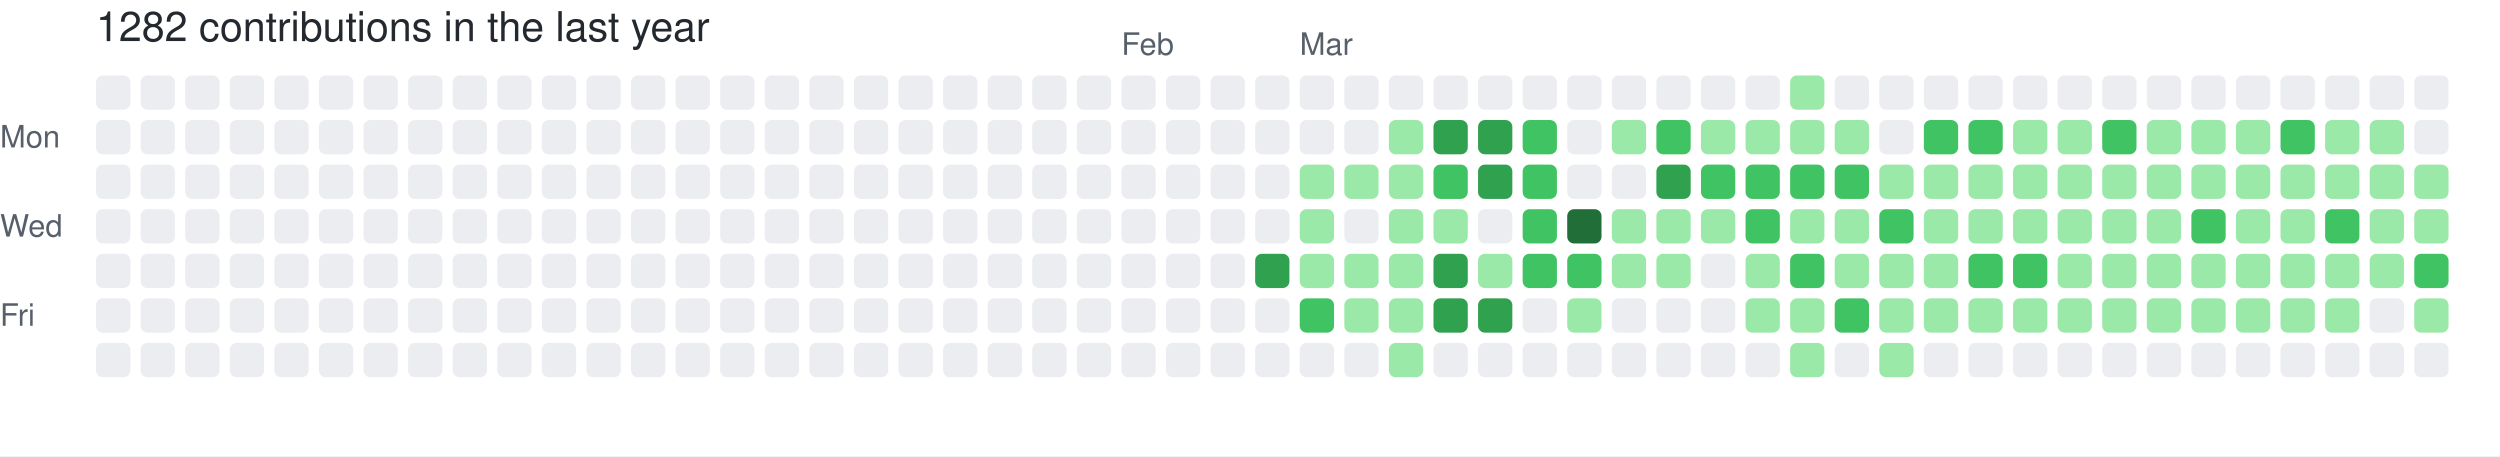
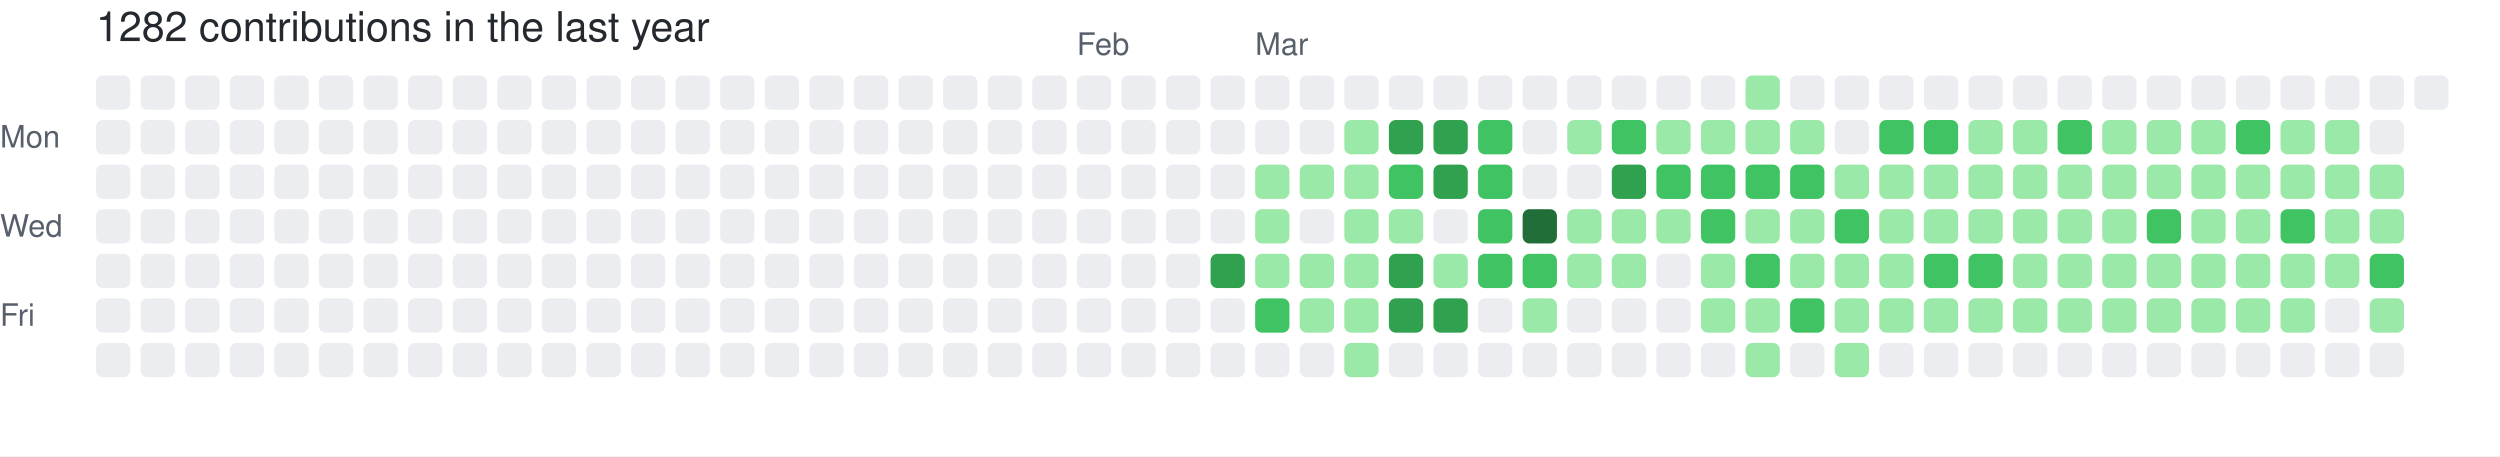
<svg xmlns="http://www.w3.org/2000/svg" width="729" height="133" viewBox="0 0 729 133" role="img" aria-label="skiliaris made 1282 contributions in the last year">
  <rect width="100%" height="100%" fill="#ffffff" />
  <style>
    text {
      font-family: -apple-system, BlinkMacSystemFont, "Segoe UI", Helvetica, Arial, sans-serif;
      font-size: 9px;
      fill: #57606a;
    }
    .count {
      font-size: 12px;
      fill: #24292f;
    }
  </style>
  <text x="28" y="12" class="count">1282 contributions in the last year</text>
-   <text x="327" y="16">Feb</text>
-   <text x="379" y="16">Mar</text>
+   <text x="314" y="16">Feb</text>
+   <text x="366" y="16">Mar</text>
  <text x="0" y="43">Mon</text>
  <text x="0" y="69">Wed</text>
  <text x="0" y="95">Fri</text>
  <rect x="28" y="22" width="10" height="10" rx="2" ry="2" fill="#ebedf0">
        </rect>
  <rect x="28" y="35" width="10" height="10" rx="2" ry="2" fill="#ebedf0">
        </rect>
  <rect x="28" y="48" width="10" height="10" rx="2" ry="2" fill="#ebedf0">
        </rect>
  <rect x="28" y="61" width="10" height="10" rx="2" ry="2" fill="#ebedf0">
        </rect>
  <rect x="28" y="74" width="10" height="10" rx="2" ry="2" fill="#ebedf0">
        </rect>
  <rect x="28" y="87" width="10" height="10" rx="2" ry="2" fill="#ebedf0">
        </rect>
  <rect x="28" y="100" width="10" height="10" rx="2" ry="2" fill="#ebedf0">
        </rect>
  <rect x="41" y="22" width="10" height="10" rx="2" ry="2" fill="#ebedf0">
        </rect>
  <rect x="41" y="35" width="10" height="10" rx="2" ry="2" fill="#ebedf0">
        </rect>
  <rect x="41" y="48" width="10" height="10" rx="2" ry="2" fill="#ebedf0">
        </rect>
  <rect x="41" y="61" width="10" height="10" rx="2" ry="2" fill="#ebedf0">
        </rect>
  <rect x="41" y="74" width="10" height="10" rx="2" ry="2" fill="#ebedf0">
        </rect>
  <rect x="41" y="87" width="10" height="10" rx="2" ry="2" fill="#ebedf0">
        </rect>
  <rect x="41" y="100" width="10" height="10" rx="2" ry="2" fill="#ebedf0">
        </rect>
  <rect x="54" y="22" width="10" height="10" rx="2" ry="2" fill="#ebedf0">
        </rect>
  <rect x="54" y="35" width="10" height="10" rx="2" ry="2" fill="#ebedf0">
        </rect>
  <rect x="54" y="48" width="10" height="10" rx="2" ry="2" fill="#ebedf0">
        </rect>
  <rect x="54" y="61" width="10" height="10" rx="2" ry="2" fill="#ebedf0">
        </rect>
  <rect x="54" y="74" width="10" height="10" rx="2" ry="2" fill="#ebedf0">
        </rect>
  <rect x="54" y="87" width="10" height="10" rx="2" ry="2" fill="#ebedf0">
        </rect>
  <rect x="54" y="100" width="10" height="10" rx="2" ry="2" fill="#ebedf0">
        </rect>
  <rect x="67" y="22" width="10" height="10" rx="2" ry="2" fill="#ebedf0">
        </rect>
  <rect x="67" y="35" width="10" height="10" rx="2" ry="2" fill="#ebedf0">
        </rect>
  <rect x="67" y="48" width="10" height="10" rx="2" ry="2" fill="#ebedf0">
        </rect>
  <rect x="67" y="61" width="10" height="10" rx="2" ry="2" fill="#ebedf0">
        </rect>
  <rect x="67" y="74" width="10" height="10" rx="2" ry="2" fill="#ebedf0">
        </rect>
  <rect x="67" y="87" width="10" height="10" rx="2" ry="2" fill="#ebedf0">
        </rect>
  <rect x="67" y="100" width="10" height="10" rx="2" ry="2" fill="#ebedf0">
        </rect>
  <rect x="80" y="22" width="10" height="10" rx="2" ry="2" fill="#ebedf0">
        </rect>
  <rect x="80" y="35" width="10" height="10" rx="2" ry="2" fill="#ebedf0">
        </rect>
  <rect x="80" y="48" width="10" height="10" rx="2" ry="2" fill="#ebedf0">
        </rect>
  <rect x="80" y="61" width="10" height="10" rx="2" ry="2" fill="#ebedf0">
        </rect>
  <rect x="80" y="74" width="10" height="10" rx="2" ry="2" fill="#ebedf0">
        </rect>
  <rect x="80" y="87" width="10" height="10" rx="2" ry="2" fill="#ebedf0">
        </rect>
  <rect x="80" y="100" width="10" height="10" rx="2" ry="2" fill="#ebedf0">
        </rect>
  <rect x="93" y="22" width="10" height="10" rx="2" ry="2" fill="#ebedf0">
        </rect>
  <rect x="93" y="35" width="10" height="10" rx="2" ry="2" fill="#ebedf0">
        </rect>
  <rect x="93" y="48" width="10" height="10" rx="2" ry="2" fill="#ebedf0">
        </rect>
  <rect x="93" y="61" width="10" height="10" rx="2" ry="2" fill="#ebedf0">
        </rect>
  <rect x="93" y="74" width="10" height="10" rx="2" ry="2" fill="#ebedf0">
        </rect>
  <rect x="93" y="87" width="10" height="10" rx="2" ry="2" fill="#ebedf0">
        </rect>
  <rect x="93" y="100" width="10" height="10" rx="2" ry="2" fill="#ebedf0">
        </rect>
  <rect x="106" y="22" width="10" height="10" rx="2" ry="2" fill="#ebedf0">
        </rect>
  <rect x="106" y="35" width="10" height="10" rx="2" ry="2" fill="#ebedf0">
        </rect>
  <rect x="106" y="48" width="10" height="10" rx="2" ry="2" fill="#ebedf0">
        </rect>
  <rect x="106" y="61" width="10" height="10" rx="2" ry="2" fill="#ebedf0">
        </rect>
  <rect x="106" y="74" width="10" height="10" rx="2" ry="2" fill="#ebedf0">
        </rect>
  <rect x="106" y="87" width="10" height="10" rx="2" ry="2" fill="#ebedf0">
        </rect>
  <rect x="106" y="100" width="10" height="10" rx="2" ry="2" fill="#ebedf0">
        </rect>
  <rect x="119" y="22" width="10" height="10" rx="2" ry="2" fill="#ebedf0">
        </rect>
  <rect x="119" y="35" width="10" height="10" rx="2" ry="2" fill="#ebedf0">
        </rect>
  <rect x="119" y="48" width="10" height="10" rx="2" ry="2" fill="#ebedf0">
        </rect>
  <rect x="119" y="61" width="10" height="10" rx="2" ry="2" fill="#ebedf0">
        </rect>
  <rect x="119" y="74" width="10" height="10" rx="2" ry="2" fill="#ebedf0">
        </rect>
  <rect x="119" y="87" width="10" height="10" rx="2" ry="2" fill="#ebedf0">
        </rect>
  <rect x="119" y="100" width="10" height="10" rx="2" ry="2" fill="#ebedf0">
        </rect>
  <rect x="132" y="22" width="10" height="10" rx="2" ry="2" fill="#ebedf0">
        </rect>
  <rect x="132" y="35" width="10" height="10" rx="2" ry="2" fill="#ebedf0">
        </rect>
  <rect x="132" y="48" width="10" height="10" rx="2" ry="2" fill="#ebedf0">
        </rect>
  <rect x="132" y="61" width="10" height="10" rx="2" ry="2" fill="#ebedf0">
        </rect>
  <rect x="132" y="74" width="10" height="10" rx="2" ry="2" fill="#ebedf0">
        </rect>
  <rect x="132" y="87" width="10" height="10" rx="2" ry="2" fill="#ebedf0">
        </rect>
  <rect x="132" y="100" width="10" height="10" rx="2" ry="2" fill="#ebedf0">
        </rect>
  <rect x="145" y="22" width="10" height="10" rx="2" ry="2" fill="#ebedf0">
        </rect>
  <rect x="145" y="35" width="10" height="10" rx="2" ry="2" fill="#ebedf0">
        </rect>
  <rect x="145" y="48" width="10" height="10" rx="2" ry="2" fill="#ebedf0">
        </rect>
  <rect x="145" y="61" width="10" height="10" rx="2" ry="2" fill="#ebedf0">
        </rect>
  <rect x="145" y="74" width="10" height="10" rx="2" ry="2" fill="#ebedf0">
        </rect>
  <rect x="145" y="87" width="10" height="10" rx="2" ry="2" fill="#ebedf0">
        </rect>
  <rect x="145" y="100" width="10" height="10" rx="2" ry="2" fill="#ebedf0">
        </rect>
  <rect x="158" y="22" width="10" height="10" rx="2" ry="2" fill="#ebedf0">
        </rect>
  <rect x="158" y="35" width="10" height="10" rx="2" ry="2" fill="#ebedf0">
        </rect>
  <rect x="158" y="48" width="10" height="10" rx="2" ry="2" fill="#ebedf0">
        </rect>
  <rect x="158" y="61" width="10" height="10" rx="2" ry="2" fill="#ebedf0">
        </rect>
  <rect x="158" y="74" width="10" height="10" rx="2" ry="2" fill="#ebedf0">
        </rect>
  <rect x="158" y="87" width="10" height="10" rx="2" ry="2" fill="#ebedf0">
        </rect>
  <rect x="158" y="100" width="10" height="10" rx="2" ry="2" fill="#ebedf0">
        </rect>
  <rect x="171" y="22" width="10" height="10" rx="2" ry="2" fill="#ebedf0">
        </rect>
  <rect x="171" y="35" width="10" height="10" rx="2" ry="2" fill="#ebedf0">
        </rect>
  <rect x="171" y="48" width="10" height="10" rx="2" ry="2" fill="#ebedf0">
        </rect>
  <rect x="171" y="61" width="10" height="10" rx="2" ry="2" fill="#ebedf0">
        </rect>
  <rect x="171" y="74" width="10" height="10" rx="2" ry="2" fill="#ebedf0">
        </rect>
  <rect x="171" y="87" width="10" height="10" rx="2" ry="2" fill="#ebedf0">
        </rect>
  <rect x="171" y="100" width="10" height="10" rx="2" ry="2" fill="#ebedf0">
        </rect>
  <rect x="184" y="22" width="10" height="10" rx="2" ry="2" fill="#ebedf0">
        </rect>
  <rect x="184" y="35" width="10" height="10" rx="2" ry="2" fill="#ebedf0">
        </rect>
  <rect x="184" y="48" width="10" height="10" rx="2" ry="2" fill="#ebedf0">
        </rect>
  <rect x="184" y="61" width="10" height="10" rx="2" ry="2" fill="#ebedf0">
        </rect>
  <rect x="184" y="74" width="10" height="10" rx="2" ry="2" fill="#ebedf0">
        </rect>
  <rect x="184" y="87" width="10" height="10" rx="2" ry="2" fill="#ebedf0">
        </rect>
  <rect x="184" y="100" width="10" height="10" rx="2" ry="2" fill="#ebedf0">
        </rect>
  <rect x="197" y="22" width="10" height="10" rx="2" ry="2" fill="#ebedf0">
        </rect>
  <rect x="197" y="35" width="10" height="10" rx="2" ry="2" fill="#ebedf0">
        </rect>
  <rect x="197" y="48" width="10" height="10" rx="2" ry="2" fill="#ebedf0">
        </rect>
  <rect x="197" y="61" width="10" height="10" rx="2" ry="2" fill="#ebedf0">
        </rect>
  <rect x="197" y="74" width="10" height="10" rx="2" ry="2" fill="#ebedf0">
        </rect>
  <rect x="197" y="87" width="10" height="10" rx="2" ry="2" fill="#ebedf0">
        </rect>
  <rect x="197" y="100" width="10" height="10" rx="2" ry="2" fill="#ebedf0">
        </rect>
  <rect x="210" y="22" width="10" height="10" rx="2" ry="2" fill="#ebedf0">
        </rect>
  <rect x="210" y="35" width="10" height="10" rx="2" ry="2" fill="#ebedf0">
        </rect>
  <rect x="210" y="48" width="10" height="10" rx="2" ry="2" fill="#ebedf0">
        </rect>
  <rect x="210" y="61" width="10" height="10" rx="2" ry="2" fill="#ebedf0">
        </rect>
  <rect x="210" y="74" width="10" height="10" rx="2" ry="2" fill="#ebedf0">
        </rect>
  <rect x="210" y="87" width="10" height="10" rx="2" ry="2" fill="#ebedf0">
        </rect>
  <rect x="210" y="100" width="10" height="10" rx="2" ry="2" fill="#ebedf0">
        </rect>
  <rect x="223" y="22" width="10" height="10" rx="2" ry="2" fill="#ebedf0">
        </rect>
  <rect x="223" y="35" width="10" height="10" rx="2" ry="2" fill="#ebedf0">
        </rect>
  <rect x="223" y="48" width="10" height="10" rx="2" ry="2" fill="#ebedf0">
        </rect>
  <rect x="223" y="61" width="10" height="10" rx="2" ry="2" fill="#ebedf0">
        </rect>
  <rect x="223" y="74" width="10" height="10" rx="2" ry="2" fill="#ebedf0">
        </rect>
  <rect x="223" y="87" width="10" height="10" rx="2" ry="2" fill="#ebedf0">
        </rect>
  <rect x="223" y="100" width="10" height="10" rx="2" ry="2" fill="#ebedf0">
        </rect>
  <rect x="236" y="22" width="10" height="10" rx="2" ry="2" fill="#ebedf0">
        </rect>
  <rect x="236" y="35" width="10" height="10" rx="2" ry="2" fill="#ebedf0">
        </rect>
  <rect x="236" y="48" width="10" height="10" rx="2" ry="2" fill="#ebedf0">
        </rect>
  <rect x="236" y="61" width="10" height="10" rx="2" ry="2" fill="#ebedf0">
        </rect>
  <rect x="236" y="74" width="10" height="10" rx="2" ry="2" fill="#ebedf0">
        </rect>
  <rect x="236" y="87" width="10" height="10" rx="2" ry="2" fill="#ebedf0">
        </rect>
  <rect x="236" y="100" width="10" height="10" rx="2" ry="2" fill="#ebedf0">
        </rect>
  <rect x="249" y="22" width="10" height="10" rx="2" ry="2" fill="#ebedf0">
        </rect>
  <rect x="249" y="35" width="10" height="10" rx="2" ry="2" fill="#ebedf0">
        </rect>
  <rect x="249" y="48" width="10" height="10" rx="2" ry="2" fill="#ebedf0">
        </rect>
  <rect x="249" y="61" width="10" height="10" rx="2" ry="2" fill="#ebedf0">
        </rect>
  <rect x="249" y="74" width="10" height="10" rx="2" ry="2" fill="#ebedf0">
        </rect>
  <rect x="249" y="87" width="10" height="10" rx="2" ry="2" fill="#ebedf0">
        </rect>
  <rect x="249" y="100" width="10" height="10" rx="2" ry="2" fill="#ebedf0">
        </rect>
  <rect x="262" y="22" width="10" height="10" rx="2" ry="2" fill="#ebedf0">
        </rect>
  <rect x="262" y="35" width="10" height="10" rx="2" ry="2" fill="#ebedf0">
        </rect>
  <rect x="262" y="48" width="10" height="10" rx="2" ry="2" fill="#ebedf0">
        </rect>
  <rect x="262" y="61" width="10" height="10" rx="2" ry="2" fill="#ebedf0">
        </rect>
  <rect x="262" y="74" width="10" height="10" rx="2" ry="2" fill="#ebedf0">
        </rect>
  <rect x="262" y="87" width="10" height="10" rx="2" ry="2" fill="#ebedf0">
        </rect>
  <rect x="262" y="100" width="10" height="10" rx="2" ry="2" fill="#ebedf0">
        </rect>
  <rect x="275" y="22" width="10" height="10" rx="2" ry="2" fill="#ebedf0">
        </rect>
  <rect x="275" y="35" width="10" height="10" rx="2" ry="2" fill="#ebedf0">
        </rect>
  <rect x="275" y="48" width="10" height="10" rx="2" ry="2" fill="#ebedf0">
        </rect>
  <rect x="275" y="61" width="10" height="10" rx="2" ry="2" fill="#ebedf0">
        </rect>
  <rect x="275" y="74" width="10" height="10" rx="2" ry="2" fill="#ebedf0">
        </rect>
  <rect x="275" y="87" width="10" height="10" rx="2" ry="2" fill="#ebedf0">
        </rect>
  <rect x="275" y="100" width="10" height="10" rx="2" ry="2" fill="#ebedf0">
        </rect>
  <rect x="288" y="22" width="10" height="10" rx="2" ry="2" fill="#ebedf0">
        </rect>
  <rect x="288" y="35" width="10" height="10" rx="2" ry="2" fill="#ebedf0">
        </rect>
  <rect x="288" y="48" width="10" height="10" rx="2" ry="2" fill="#ebedf0">
        </rect>
  <rect x="288" y="61" width="10" height="10" rx="2" ry="2" fill="#ebedf0">
        </rect>
  <rect x="288" y="74" width="10" height="10" rx="2" ry="2" fill="#ebedf0">
        </rect>
  <rect x="288" y="87" width="10" height="10" rx="2" ry="2" fill="#ebedf0">
        </rect>
  <rect x="288" y="100" width="10" height="10" rx="2" ry="2" fill="#ebedf0">
        </rect>
  <rect x="301" y="22" width="10" height="10" rx="2" ry="2" fill="#ebedf0">
        </rect>
  <rect x="301" y="35" width="10" height="10" rx="2" ry="2" fill="#ebedf0">
        </rect>
  <rect x="301" y="48" width="10" height="10" rx="2" ry="2" fill="#ebedf0">
        </rect>
  <rect x="301" y="61" width="10" height="10" rx="2" ry="2" fill="#ebedf0">
        </rect>
  <rect x="301" y="74" width="10" height="10" rx="2" ry="2" fill="#ebedf0">
        </rect>
  <rect x="301" y="87" width="10" height="10" rx="2" ry="2" fill="#ebedf0">
        </rect>
  <rect x="301" y="100" width="10" height="10" rx="2" ry="2" fill="#ebedf0">
        </rect>
  <rect x="314" y="22" width="10" height="10" rx="2" ry="2" fill="#ebedf0">
        </rect>
  <rect x="314" y="35" width="10" height="10" rx="2" ry="2" fill="#ebedf0">
        </rect>
  <rect x="314" y="48" width="10" height="10" rx="2" ry="2" fill="#ebedf0">
        </rect>
  <rect x="314" y="61" width="10" height="10" rx="2" ry="2" fill="#ebedf0">
        </rect>
  <rect x="314" y="74" width="10" height="10" rx="2" ry="2" fill="#ebedf0">
        </rect>
  <rect x="314" y="87" width="10" height="10" rx="2" ry="2" fill="#ebedf0">
        </rect>
  <rect x="314" y="100" width="10" height="10" rx="2" ry="2" fill="#ebedf0">
        </rect>
  <rect x="327" y="22" width="10" height="10" rx="2" ry="2" fill="#ebedf0">
        </rect>
  <rect x="327" y="35" width="10" height="10" rx="2" ry="2" fill="#ebedf0">
        </rect>
  <rect x="327" y="48" width="10" height="10" rx="2" ry="2" fill="#ebedf0">
        </rect>
  <rect x="327" y="61" width="10" height="10" rx="2" ry="2" fill="#ebedf0">
        </rect>
  <rect x="327" y="74" width="10" height="10" rx="2" ry="2" fill="#ebedf0">
        </rect>
  <rect x="327" y="87" width="10" height="10" rx="2" ry="2" fill="#ebedf0">
        </rect>
  <rect x="327" y="100" width="10" height="10" rx="2" ry="2" fill="#ebedf0">
        </rect>
  <rect x="340" y="22" width="10" height="10" rx="2" ry="2" fill="#ebedf0">
        </rect>
  <rect x="340" y="35" width="10" height="10" rx="2" ry="2" fill="#ebedf0">
        </rect>
  <rect x="340" y="48" width="10" height="10" rx="2" ry="2" fill="#ebedf0">
        </rect>
  <rect x="340" y="61" width="10" height="10" rx="2" ry="2" fill="#ebedf0">
        </rect>
  <rect x="340" y="74" width="10" height="10" rx="2" ry="2" fill="#ebedf0">
        </rect>
  <rect x="340" y="87" width="10" height="10" rx="2" ry="2" fill="#ebedf0">
        </rect>
  <rect x="340" y="100" width="10" height="10" rx="2" ry="2" fill="#ebedf0">
        </rect>
  <rect x="353" y="22" width="10" height="10" rx="2" ry="2" fill="#ebedf0">
        </rect>
  <rect x="353" y="35" width="10" height="10" rx="2" ry="2" fill="#ebedf0">
        </rect>
  <rect x="353" y="48" width="10" height="10" rx="2" ry="2" fill="#ebedf0">
        </rect>
  <rect x="353" y="61" width="10" height="10" rx="2" ry="2" fill="#ebedf0">
        </rect>
-   <rect x="353" y="74" width="10" height="10" rx="2" ry="2" fill="#ebedf0">
+   <rect x="353" y="74" width="10" height="10" rx="2" ry="2" fill="#30a14e">
        </rect>
  <rect x="353" y="87" width="10" height="10" rx="2" ry="2" fill="#ebedf0">
        </rect>
  <rect x="353" y="100" width="10" height="10" rx="2" ry="2" fill="#ebedf0">
        </rect>
  <rect x="366" y="22" width="10" height="10" rx="2" ry="2" fill="#ebedf0">
        </rect>
  <rect x="366" y="35" width="10" height="10" rx="2" ry="2" fill="#ebedf0">
        </rect>
-   <rect x="366" y="48" width="10" height="10" rx="2" ry="2" fill="#ebedf0">
-         </rect>
-   <rect x="366" y="61" width="10" height="10" rx="2" ry="2" fill="#ebedf0">
-         </rect>
-   <rect x="366" y="74" width="10" height="10" rx="2" ry="2" fill="#30a14e">
-         </rect>
-   <rect x="366" y="87" width="10" height="10" rx="2" ry="2" fill="#ebedf0">
+   <rect x="366" y="48" width="10" height="10" rx="2" ry="2" fill="#9be9a8">
+         </rect>
+   <rect x="366" y="61" width="10" height="10" rx="2" ry="2" fill="#9be9a8">
+         </rect>
+   <rect x="366" y="74" width="10" height="10" rx="2" ry="2" fill="#9be9a8">
+         </rect>
+   <rect x="366" y="87" width="10" height="10" rx="2" ry="2" fill="#40c463">
        </rect>
  <rect x="366" y="100" width="10" height="10" rx="2" ry="2" fill="#ebedf0">
        </rect>
  <rect x="379" y="22" width="10" height="10" rx="2" ry="2" fill="#ebedf0">
        </rect>
  <rect x="379" y="35" width="10" height="10" rx="2" ry="2" fill="#ebedf0">
        </rect>
  <rect x="379" y="48" width="10" height="10" rx="2" ry="2" fill="#9be9a8">
        </rect>
-   <rect x="379" y="61" width="10" height="10" rx="2" ry="2" fill="#9be9a8">
+   <rect x="379" y="61" width="10" height="10" rx="2" ry="2" fill="#ebedf0">
        </rect>
  <rect x="379" y="74" width="10" height="10" rx="2" ry="2" fill="#9be9a8">
        </rect>
-   <rect x="379" y="87" width="10" height="10" rx="2" ry="2" fill="#40c463">
+   <rect x="379" y="87" width="10" height="10" rx="2" ry="2" fill="#9be9a8">
        </rect>
  <rect x="379" y="100" width="10" height="10" rx="2" ry="2" fill="#ebedf0">
        </rect>
  <rect x="392" y="22" width="10" height="10" rx="2" ry="2" fill="#ebedf0">
        </rect>
-   <rect x="392" y="35" width="10" height="10" rx="2" ry="2" fill="#ebedf0">
+   <rect x="392" y="35" width="10" height="10" rx="2" ry="2" fill="#9be9a8">
        </rect>
  <rect x="392" y="48" width="10" height="10" rx="2" ry="2" fill="#9be9a8">
        </rect>
-   <rect x="392" y="61" width="10" height="10" rx="2" ry="2" fill="#ebedf0">
+   <rect x="392" y="61" width="10" height="10" rx="2" ry="2" fill="#9be9a8">
        </rect>
  <rect x="392" y="74" width="10" height="10" rx="2" ry="2" fill="#9be9a8">
        </rect>
  <rect x="392" y="87" width="10" height="10" rx="2" ry="2" fill="#9be9a8">
        </rect>
-   <rect x="392" y="100" width="10" height="10" rx="2" ry="2" fill="#ebedf0">
+   <rect x="392" y="100" width="10" height="10" rx="2" ry="2" fill="#9be9a8">
        </rect>
  <rect x="405" y="22" width="10" height="10" rx="2" ry="2" fill="#ebedf0">
        </rect>
-   <rect x="405" y="35" width="10" height="10" rx="2" ry="2" fill="#9be9a8">
-         </rect>
-   <rect x="405" y="48" width="10" height="10" rx="2" ry="2" fill="#9be9a8">
+   <rect x="405" y="35" width="10" height="10" rx="2" ry="2" fill="#30a14e">
+         </rect>
+   <rect x="405" y="48" width="10" height="10" rx="2" ry="2" fill="#40c463">
        </rect>
  <rect x="405" y="61" width="10" height="10" rx="2" ry="2" fill="#9be9a8">
        </rect>
-   <rect x="405" y="74" width="10" height="10" rx="2" ry="2" fill="#9be9a8">
-         </rect>
-   <rect x="405" y="87" width="10" height="10" rx="2" ry="2" fill="#9be9a8">
-         </rect>
-   <rect x="405" y="100" width="10" height="10" rx="2" ry="2" fill="#9be9a8">
+   <rect x="405" y="74" width="10" height="10" rx="2" ry="2" fill="#30a14e">
+         </rect>
+   <rect x="405" y="87" width="10" height="10" rx="2" ry="2" fill="#30a14e">
+         </rect>
+   <rect x="405" y="100" width="10" height="10" rx="2" ry="2" fill="#ebedf0">
        </rect>
  <rect x="418" y="22" width="10" height="10" rx="2" ry="2" fill="#ebedf0">
        </rect>
  <rect x="418" y="35" width="10" height="10" rx="2" ry="2" fill="#30a14e">
        </rect>
-   <rect x="418" y="48" width="10" height="10" rx="2" ry="2" fill="#40c463">
-         </rect>
-   <rect x="418" y="61" width="10" height="10" rx="2" ry="2" fill="#9be9a8">
-         </rect>
-   <rect x="418" y="74" width="10" height="10" rx="2" ry="2" fill="#30a14e">
+   <rect x="418" y="48" width="10" height="10" rx="2" ry="2" fill="#30a14e">
+         </rect>
+   <rect x="418" y="61" width="10" height="10" rx="2" ry="2" fill="#ebedf0">
+         </rect>
+   <rect x="418" y="74" width="10" height="10" rx="2" ry="2" fill="#9be9a8">
        </rect>
  <rect x="418" y="87" width="10" height="10" rx="2" ry="2" fill="#30a14e">
        </rect>
  <rect x="418" y="100" width="10" height="10" rx="2" ry="2" fill="#ebedf0">
        </rect>
  <rect x="431" y="22" width="10" height="10" rx="2" ry="2" fill="#ebedf0">
        </rect>
-   <rect x="431" y="35" width="10" height="10" rx="2" ry="2" fill="#30a14e">
-         </rect>
-   <rect x="431" y="48" width="10" height="10" rx="2" ry="2" fill="#30a14e">
-         </rect>
-   <rect x="431" y="61" width="10" height="10" rx="2" ry="2" fill="#ebedf0">
-         </rect>
-   <rect x="431" y="74" width="10" height="10" rx="2" ry="2" fill="#9be9a8">
-         </rect>
-   <rect x="431" y="87" width="10" height="10" rx="2" ry="2" fill="#30a14e">
+   <rect x="431" y="35" width="10" height="10" rx="2" ry="2" fill="#40c463">
+         </rect>
+   <rect x="431" y="48" width="10" height="10" rx="2" ry="2" fill="#40c463">
+         </rect>
+   <rect x="431" y="61" width="10" height="10" rx="2" ry="2" fill="#40c463">
+         </rect>
+   <rect x="431" y="74" width="10" height="10" rx="2" ry="2" fill="#40c463">
+         </rect>
+   <rect x="431" y="87" width="10" height="10" rx="2" ry="2" fill="#ebedf0">
        </rect>
  <rect x="431" y="100" width="10" height="10" rx="2" ry="2" fill="#ebedf0">
        </rect>
  <rect x="444" y="22" width="10" height="10" rx="2" ry="2" fill="#ebedf0">
        </rect>
-   <rect x="444" y="35" width="10" height="10" rx="2" ry="2" fill="#40c463">
-         </rect>
-   <rect x="444" y="48" width="10" height="10" rx="2" ry="2" fill="#40c463">
-         </rect>
-   <rect x="444" y="61" width="10" height="10" rx="2" ry="2" fill="#40c463">
+   <rect x="444" y="35" width="10" height="10" rx="2" ry="2" fill="#ebedf0">
+         </rect>
+   <rect x="444" y="48" width="10" height="10" rx="2" ry="2" fill="#ebedf0">
+         </rect>
+   <rect x="444" y="61" width="10" height="10" rx="2" ry="2" fill="#216e39">
        </rect>
  <rect x="444" y="74" width="10" height="10" rx="2" ry="2" fill="#40c463">
        </rect>
-   <rect x="444" y="87" width="10" height="10" rx="2" ry="2" fill="#ebedf0">
+   <rect x="444" y="87" width="10" height="10" rx="2" ry="2" fill="#9be9a8">
        </rect>
  <rect x="444" y="100" width="10" height="10" rx="2" ry="2" fill="#ebedf0">
        </rect>
  <rect x="457" y="22" width="10" height="10" rx="2" ry="2" fill="#ebedf0">
        </rect>
-   <rect x="457" y="35" width="10" height="10" rx="2" ry="2" fill="#ebedf0">
+   <rect x="457" y="35" width="10" height="10" rx="2" ry="2" fill="#9be9a8">
        </rect>
  <rect x="457" y="48" width="10" height="10" rx="2" ry="2" fill="#ebedf0">
        </rect>
-   <rect x="457" y="61" width="10" height="10" rx="2" ry="2" fill="#216e39">
-         </rect>
-   <rect x="457" y="74" width="10" height="10" rx="2" ry="2" fill="#40c463">
-         </rect>
-   <rect x="457" y="87" width="10" height="10" rx="2" ry="2" fill="#9be9a8">
+   <rect x="457" y="61" width="10" height="10" rx="2" ry="2" fill="#9be9a8">
+         </rect>
+   <rect x="457" y="74" width="10" height="10" rx="2" ry="2" fill="#9be9a8">
+         </rect>
+   <rect x="457" y="87" width="10" height="10" rx="2" ry="2" fill="#ebedf0">
        </rect>
  <rect x="457" y="100" width="10" height="10" rx="2" ry="2" fill="#ebedf0">
        </rect>
  <rect x="470" y="22" width="10" height="10" rx="2" ry="2" fill="#ebedf0">
        </rect>
-   <rect x="470" y="35" width="10" height="10" rx="2" ry="2" fill="#9be9a8">
-         </rect>
-   <rect x="470" y="48" width="10" height="10" rx="2" ry="2" fill="#ebedf0">
+   <rect x="470" y="35" width="10" height="10" rx="2" ry="2" fill="#40c463">
+         </rect>
+   <rect x="470" y="48" width="10" height="10" rx="2" ry="2" fill="#30a14e">
        </rect>
  <rect x="470" y="61" width="10" height="10" rx="2" ry="2" fill="#9be9a8">
        </rect>
  <rect x="470" y="74" width="10" height="10" rx="2" ry="2" fill="#9be9a8">
        </rect>
  <rect x="470" y="87" width="10" height="10" rx="2" ry="2" fill="#ebedf0">
        </rect>
  <rect x="470" y="100" width="10" height="10" rx="2" ry="2" fill="#ebedf0">
        </rect>
  <rect x="483" y="22" width="10" height="10" rx="2" ry="2" fill="#ebedf0">
        </rect>
-   <rect x="483" y="35" width="10" height="10" rx="2" ry="2" fill="#40c463">
-         </rect>
-   <rect x="483" y="48" width="10" height="10" rx="2" ry="2" fill="#30a14e">
+   <rect x="483" y="35" width="10" height="10" rx="2" ry="2" fill="#9be9a8">
+         </rect>
+   <rect x="483" y="48" width="10" height="10" rx="2" ry="2" fill="#40c463">
        </rect>
  <rect x="483" y="61" width="10" height="10" rx="2" ry="2" fill="#9be9a8">
        </rect>
-   <rect x="483" y="74" width="10" height="10" rx="2" ry="2" fill="#9be9a8">
+   <rect x="483" y="74" width="10" height="10" rx="2" ry="2" fill="#ebedf0">
        </rect>
  <rect x="483" y="87" width="10" height="10" rx="2" ry="2" fill="#ebedf0">
        </rect>
  <rect x="483" y="100" width="10" height="10" rx="2" ry="2" fill="#ebedf0">
        </rect>
  <rect x="496" y="22" width="10" height="10" rx="2" ry="2" fill="#ebedf0">
        </rect>
  <rect x="496" y="35" width="10" height="10" rx="2" ry="2" fill="#9be9a8">
        </rect>
  <rect x="496" y="48" width="10" height="10" rx="2" ry="2" fill="#40c463">
        </rect>
-   <rect x="496" y="61" width="10" height="10" rx="2" ry="2" fill="#9be9a8">
-         </rect>
-   <rect x="496" y="74" width="10" height="10" rx="2" ry="2" fill="#ebedf0">
-         </rect>
-   <rect x="496" y="87" width="10" height="10" rx="2" ry="2" fill="#ebedf0">
+   <rect x="496" y="61" width="10" height="10" rx="2" ry="2" fill="#40c463">
+         </rect>
+   <rect x="496" y="74" width="10" height="10" rx="2" ry="2" fill="#9be9a8">
+         </rect>
+   <rect x="496" y="87" width="10" height="10" rx="2" ry="2" fill="#9be9a8">
        </rect>
  <rect x="496" y="100" width="10" height="10" rx="2" ry="2" fill="#ebedf0">
        </rect>
-   <rect x="509" y="22" width="10" height="10" rx="2" ry="2" fill="#ebedf0">
+   <rect x="509" y="22" width="10" height="10" rx="2" ry="2" fill="#9be9a8">
        </rect>
  <rect x="509" y="35" width="10" height="10" rx="2" ry="2" fill="#9be9a8">
        </rect>
  <rect x="509" y="48" width="10" height="10" rx="2" ry="2" fill="#40c463">
        </rect>
-   <rect x="509" y="61" width="10" height="10" rx="2" ry="2" fill="#40c463">
-         </rect>
-   <rect x="509" y="74" width="10" height="10" rx="2" ry="2" fill="#9be9a8">
+   <rect x="509" y="61" width="10" height="10" rx="2" ry="2" fill="#9be9a8">
+         </rect>
+   <rect x="509" y="74" width="10" height="10" rx="2" ry="2" fill="#40c463">
        </rect>
  <rect x="509" y="87" width="10" height="10" rx="2" ry="2" fill="#9be9a8">
        </rect>
-   <rect x="509" y="100" width="10" height="10" rx="2" ry="2" fill="#ebedf0">
-         </rect>
-   <rect x="522" y="22" width="10" height="10" rx="2" ry="2" fill="#9be9a8">
+   <rect x="509" y="100" width="10" height="10" rx="2" ry="2" fill="#9be9a8">
+         </rect>
+   <rect x="522" y="22" width="10" height="10" rx="2" ry="2" fill="#ebedf0">
        </rect>
  <rect x="522" y="35" width="10" height="10" rx="2" ry="2" fill="#9be9a8">
        </rect>
  <rect x="522" y="48" width="10" height="10" rx="2" ry="2" fill="#40c463">
        </rect>
  <rect x="522" y="61" width="10" height="10" rx="2" ry="2" fill="#9be9a8">
        </rect>
-   <rect x="522" y="74" width="10" height="10" rx="2" ry="2" fill="#40c463">
-         </rect>
-   <rect x="522" y="87" width="10" height="10" rx="2" ry="2" fill="#9be9a8">
-         </rect>
-   <rect x="522" y="100" width="10" height="10" rx="2" ry="2" fill="#9be9a8">
+   <rect x="522" y="74" width="10" height="10" rx="2" ry="2" fill="#9be9a8">
+         </rect>
+   <rect x="522" y="87" width="10" height="10" rx="2" ry="2" fill="#40c463">
+         </rect>
+   <rect x="522" y="100" width="10" height="10" rx="2" ry="2" fill="#ebedf0">
        </rect>
  <rect x="535" y="22" width="10" height="10" rx="2" ry="2" fill="#ebedf0">
        </rect>
-   <rect x="535" y="35" width="10" height="10" rx="2" ry="2" fill="#9be9a8">
-         </rect>
-   <rect x="535" y="48" width="10" height="10" rx="2" ry="2" fill="#40c463">
-         </rect>
-   <rect x="535" y="61" width="10" height="10" rx="2" ry="2" fill="#9be9a8">
+   <rect x="535" y="35" width="10" height="10" rx="2" ry="2" fill="#ebedf0">
+         </rect>
+   <rect x="535" y="48" width="10" height="10" rx="2" ry="2" fill="#9be9a8">
+         </rect>
+   <rect x="535" y="61" width="10" height="10" rx="2" ry="2" fill="#40c463">
        </rect>
  <rect x="535" y="74" width="10" height="10" rx="2" ry="2" fill="#9be9a8">
        </rect>
-   <rect x="535" y="87" width="10" height="10" rx="2" ry="2" fill="#40c463">
-         </rect>
-   <rect x="535" y="100" width="10" height="10" rx="2" ry="2" fill="#ebedf0">
+   <rect x="535" y="87" width="10" height="10" rx="2" ry="2" fill="#9be9a8">
+         </rect>
+   <rect x="535" y="100" width="10" height="10" rx="2" ry="2" fill="#9be9a8">
        </rect>
  <rect x="548" y="22" width="10" height="10" rx="2" ry="2" fill="#ebedf0">
        </rect>
-   <rect x="548" y="35" width="10" height="10" rx="2" ry="2" fill="#ebedf0">
+   <rect x="548" y="35" width="10" height="10" rx="2" ry="2" fill="#40c463">
        </rect>
  <rect x="548" y="48" width="10" height="10" rx="2" ry="2" fill="#9be9a8">
        </rect>
-   <rect x="548" y="61" width="10" height="10" rx="2" ry="2" fill="#40c463">
+   <rect x="548" y="61" width="10" height="10" rx="2" ry="2" fill="#9be9a8">
        </rect>
  <rect x="548" y="74" width="10" height="10" rx="2" ry="2" fill="#9be9a8">
        </rect>
  <rect x="548" y="87" width="10" height="10" rx="2" ry="2" fill="#9be9a8">
        </rect>
-   <rect x="548" y="100" width="10" height="10" rx="2" ry="2" fill="#9be9a8">
+   <rect x="548" y="100" width="10" height="10" rx="2" ry="2" fill="#ebedf0">
        </rect>
  <rect x="561" y="22" width="10" height="10" rx="2" ry="2" fill="#ebedf0">
        </rect>
  <rect x="561" y="35" width="10" height="10" rx="2" ry="2" fill="#40c463">
        </rect>
  <rect x="561" y="48" width="10" height="10" rx="2" ry="2" fill="#9be9a8">
        </rect>
  <rect x="561" y="61" width="10" height="10" rx="2" ry="2" fill="#9be9a8">
        </rect>
-   <rect x="561" y="74" width="10" height="10" rx="2" ry="2" fill="#9be9a8">
+   <rect x="561" y="74" width="10" height="10" rx="2" ry="2" fill="#40c463">
        </rect>
  <rect x="561" y="87" width="10" height="10" rx="2" ry="2" fill="#9be9a8">
        </rect>
  <rect x="561" y="100" width="10" height="10" rx="2" ry="2" fill="#ebedf0">
        </rect>
  <rect x="574" y="22" width="10" height="10" rx="2" ry="2" fill="#ebedf0">
        </rect>
-   <rect x="574" y="35" width="10" height="10" rx="2" ry="2" fill="#40c463">
+   <rect x="574" y="35" width="10" height="10" rx="2" ry="2" fill="#9be9a8">
        </rect>
  <rect x="574" y="48" width="10" height="10" rx="2" ry="2" fill="#9be9a8">
        </rect>
  <rect x="574" y="61" width="10" height="10" rx="2" ry="2" fill="#9be9a8">
        </rect>
  <rect x="574" y="74" width="10" height="10" rx="2" ry="2" fill="#40c463">
        </rect>
  <rect x="574" y="87" width="10" height="10" rx="2" ry="2" fill="#9be9a8">
        </rect>
  <rect x="574" y="100" width="10" height="10" rx="2" ry="2" fill="#ebedf0">
        </rect>
  <rect x="587" y="22" width="10" height="10" rx="2" ry="2" fill="#ebedf0">
        </rect>
  <rect x="587" y="35" width="10" height="10" rx="2" ry="2" fill="#9be9a8">
        </rect>
  <rect x="587" y="48" width="10" height="10" rx="2" ry="2" fill="#9be9a8">
        </rect>
  <rect x="587" y="61" width="10" height="10" rx="2" ry="2" fill="#9be9a8">
        </rect>
-   <rect x="587" y="74" width="10" height="10" rx="2" ry="2" fill="#40c463">
+   <rect x="587" y="74" width="10" height="10" rx="2" ry="2" fill="#9be9a8">
        </rect>
  <rect x="587" y="87" width="10" height="10" rx="2" ry="2" fill="#9be9a8">
        </rect>
  <rect x="587" y="100" width="10" height="10" rx="2" ry="2" fill="#ebedf0">
        </rect>
  <rect x="600" y="22" width="10" height="10" rx="2" ry="2" fill="#ebedf0">
        </rect>
-   <rect x="600" y="35" width="10" height="10" rx="2" ry="2" fill="#9be9a8">
+   <rect x="600" y="35" width="10" height="10" rx="2" ry="2" fill="#40c463">
        </rect>
  <rect x="600" y="48" width="10" height="10" rx="2" ry="2" fill="#9be9a8">
        </rect>
  <rect x="600" y="61" width="10" height="10" rx="2" ry="2" fill="#9be9a8">
        </rect>
  <rect x="600" y="74" width="10" height="10" rx="2" ry="2" fill="#9be9a8">
        </rect>
  <rect x="600" y="87" width="10" height="10" rx="2" ry="2" fill="#9be9a8">
        </rect>
  <rect x="600" y="100" width="10" height="10" rx="2" ry="2" fill="#ebedf0">
        </rect>
  <rect x="613" y="22" width="10" height="10" rx="2" ry="2" fill="#ebedf0">
        </rect>
-   <rect x="613" y="35" width="10" height="10" rx="2" ry="2" fill="#40c463">
+   <rect x="613" y="35" width="10" height="10" rx="2" ry="2" fill="#9be9a8">
        </rect>
  <rect x="613" y="48" width="10" height="10" rx="2" ry="2" fill="#9be9a8">
        </rect>
  <rect x="613" y="61" width="10" height="10" rx="2" ry="2" fill="#9be9a8">
        </rect>
  <rect x="613" y="74" width="10" height="10" rx="2" ry="2" fill="#9be9a8">
        </rect>
  <rect x="613" y="87" width="10" height="10" rx="2" ry="2" fill="#9be9a8">
        </rect>
  <rect x="613" y="100" width="10" height="10" rx="2" ry="2" fill="#ebedf0">
        </rect>
  <rect x="626" y="22" width="10" height="10" rx="2" ry="2" fill="#ebedf0">
        </rect>
  <rect x="626" y="35" width="10" height="10" rx="2" ry="2" fill="#9be9a8">
        </rect>
  <rect x="626" y="48" width="10" height="10" rx="2" ry="2" fill="#9be9a8">
        </rect>
-   <rect x="626" y="61" width="10" height="10" rx="2" ry="2" fill="#9be9a8">
+   <rect x="626" y="61" width="10" height="10" rx="2" ry="2" fill="#40c463">
        </rect>
  <rect x="626" y="74" width="10" height="10" rx="2" ry="2" fill="#9be9a8">
        </rect>
  <rect x="626" y="87" width="10" height="10" rx="2" ry="2" fill="#9be9a8">
        </rect>
  <rect x="626" y="100" width="10" height="10" rx="2" ry="2" fill="#ebedf0">
        </rect>
  <rect x="639" y="22" width="10" height="10" rx="2" ry="2" fill="#ebedf0">
        </rect>
  <rect x="639" y="35" width="10" height="10" rx="2" ry="2" fill="#9be9a8">
        </rect>
  <rect x="639" y="48" width="10" height="10" rx="2" ry="2" fill="#9be9a8">
        </rect>
-   <rect x="639" y="61" width="10" height="10" rx="2" ry="2" fill="#40c463">
+   <rect x="639" y="61" width="10" height="10" rx="2" ry="2" fill="#9be9a8">
        </rect>
  <rect x="639" y="74" width="10" height="10" rx="2" ry="2" fill="#9be9a8">
        </rect>
  <rect x="639" y="87" width="10" height="10" rx="2" ry="2" fill="#9be9a8">
        </rect>
  <rect x="639" y="100" width="10" height="10" rx="2" ry="2" fill="#ebedf0">
        </rect>
  <rect x="652" y="22" width="10" height="10" rx="2" ry="2" fill="#ebedf0">
        </rect>
-   <rect x="652" y="35" width="10" height="10" rx="2" ry="2" fill="#9be9a8">
+   <rect x="652" y="35" width="10" height="10" rx="2" ry="2" fill="#40c463">
        </rect>
  <rect x="652" y="48" width="10" height="10" rx="2" ry="2" fill="#9be9a8">
        </rect>
  <rect x="652" y="61" width="10" height="10" rx="2" ry="2" fill="#9be9a8">
        </rect>
  <rect x="652" y="74" width="10" height="10" rx="2" ry="2" fill="#9be9a8">
        </rect>
  <rect x="652" y="87" width="10" height="10" rx="2" ry="2" fill="#9be9a8">
        </rect>
  <rect x="652" y="100" width="10" height="10" rx="2" ry="2" fill="#ebedf0">
        </rect>
  <rect x="665" y="22" width="10" height="10" rx="2" ry="2" fill="#ebedf0">
        </rect>
-   <rect x="665" y="35" width="10" height="10" rx="2" ry="2" fill="#40c463">
+   <rect x="665" y="35" width="10" height="10" rx="2" ry="2" fill="#9be9a8">
        </rect>
  <rect x="665" y="48" width="10" height="10" rx="2" ry="2" fill="#9be9a8">
        </rect>
-   <rect x="665" y="61" width="10" height="10" rx="2" ry="2" fill="#9be9a8">
+   <rect x="665" y="61" width="10" height="10" rx="2" ry="2" fill="#40c463">
        </rect>
  <rect x="665" y="74" width="10" height="10" rx="2" ry="2" fill="#9be9a8">
        </rect>
  <rect x="665" y="87" width="10" height="10" rx="2" ry="2" fill="#9be9a8">
        </rect>
  <rect x="665" y="100" width="10" height="10" rx="2" ry="2" fill="#ebedf0">
        </rect>
  <rect x="678" y="22" width="10" height="10" rx="2" ry="2" fill="#ebedf0">
        </rect>
  <rect x="678" y="35" width="10" height="10" rx="2" ry="2" fill="#9be9a8">
        </rect>
  <rect x="678" y="48" width="10" height="10" rx="2" ry="2" fill="#9be9a8">
        </rect>
-   <rect x="678" y="61" width="10" height="10" rx="2" ry="2" fill="#40c463">
+   <rect x="678" y="61" width="10" height="10" rx="2" ry="2" fill="#9be9a8">
        </rect>
  <rect x="678" y="74" width="10" height="10" rx="2" ry="2" fill="#9be9a8">
        </rect>
-   <rect x="678" y="87" width="10" height="10" rx="2" ry="2" fill="#9be9a8">
+   <rect x="678" y="87" width="10" height="10" rx="2" ry="2" fill="#ebedf0">
        </rect>
  <rect x="678" y="100" width="10" height="10" rx="2" ry="2" fill="#ebedf0">
        </rect>
  <rect x="691" y="22" width="10" height="10" rx="2" ry="2" fill="#ebedf0">
        </rect>
-   <rect x="691" y="35" width="10" height="10" rx="2" ry="2" fill="#9be9a8">
+   <rect x="691" y="35" width="10" height="10" rx="2" ry="2" fill="#ebedf0">
        </rect>
  <rect x="691" y="48" width="10" height="10" rx="2" ry="2" fill="#9be9a8">
        </rect>
  <rect x="691" y="61" width="10" height="10" rx="2" ry="2" fill="#9be9a8">
        </rect>
-   <rect x="691" y="74" width="10" height="10" rx="2" ry="2" fill="#9be9a8">
-         </rect>
-   <rect x="691" y="87" width="10" height="10" rx="2" ry="2" fill="#ebedf0">
+   <rect x="691" y="74" width="10" height="10" rx="2" ry="2" fill="#40c463">
+         </rect>
+   <rect x="691" y="87" width="10" height="10" rx="2" ry="2" fill="#9be9a8">
        </rect>
  <rect x="691" y="100" width="10" height="10" rx="2" ry="2" fill="#ebedf0">
        </rect>
  <rect x="704" y="22" width="10" height="10" rx="2" ry="2" fill="#ebedf0">
        </rect>
-   <rect x="704" y="35" width="10" height="10" rx="2" ry="2" fill="#ebedf0">
-         </rect>
-   <rect x="704" y="48" width="10" height="10" rx="2" ry="2" fill="#9be9a8">
-         </rect>
-   <rect x="704" y="61" width="10" height="10" rx="2" ry="2" fill="#9be9a8">
-         </rect>
-   <rect x="704" y="74" width="10" height="10" rx="2" ry="2" fill="#40c463">
-         </rect>
-   <rect x="704" y="87" width="10" height="10" rx="2" ry="2" fill="#9be9a8">
-         </rect>
-   <rect x="704" y="100" width="10" height="10" rx="2" ry="2" fill="#ebedf0">
-         </rect>
</svg>
